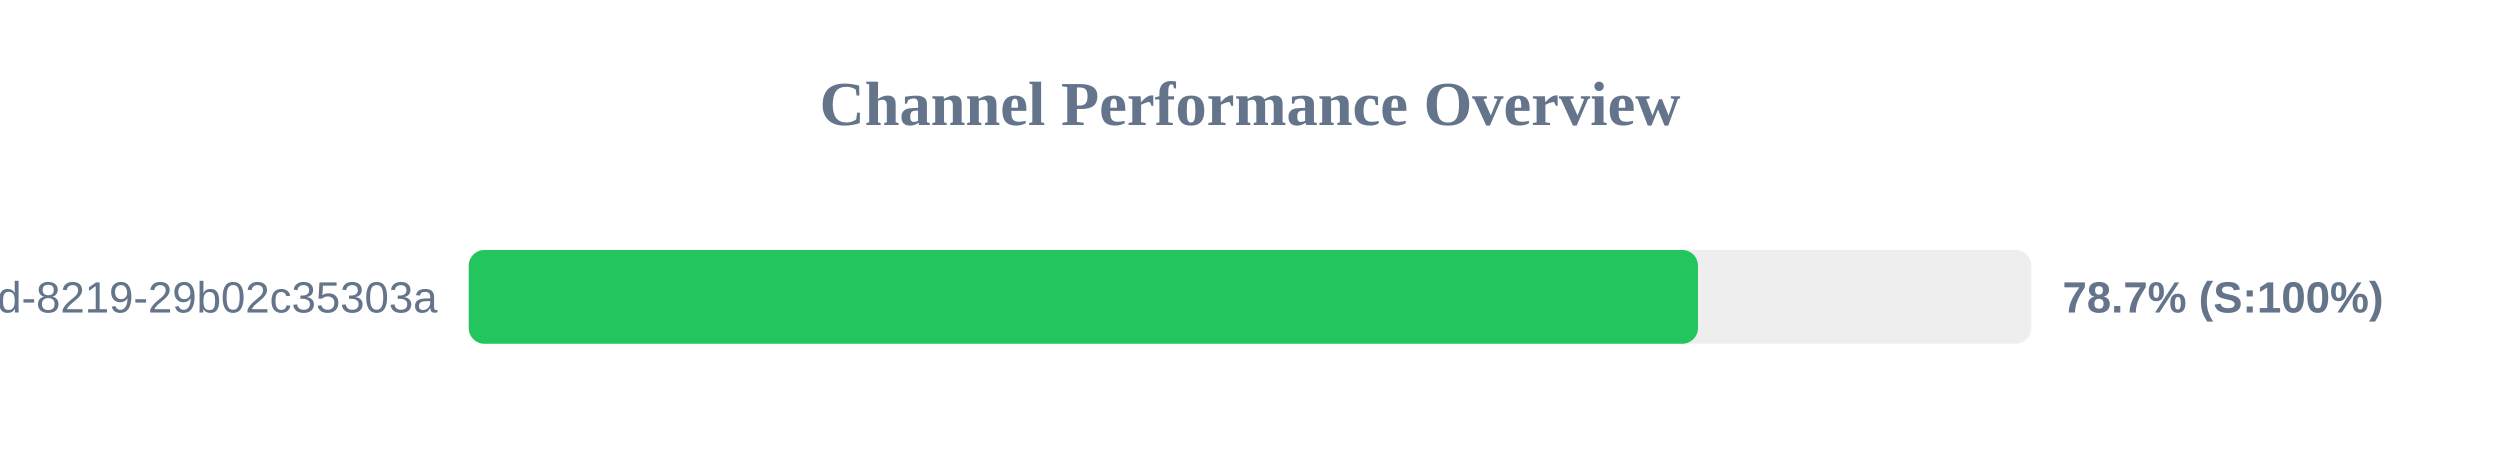
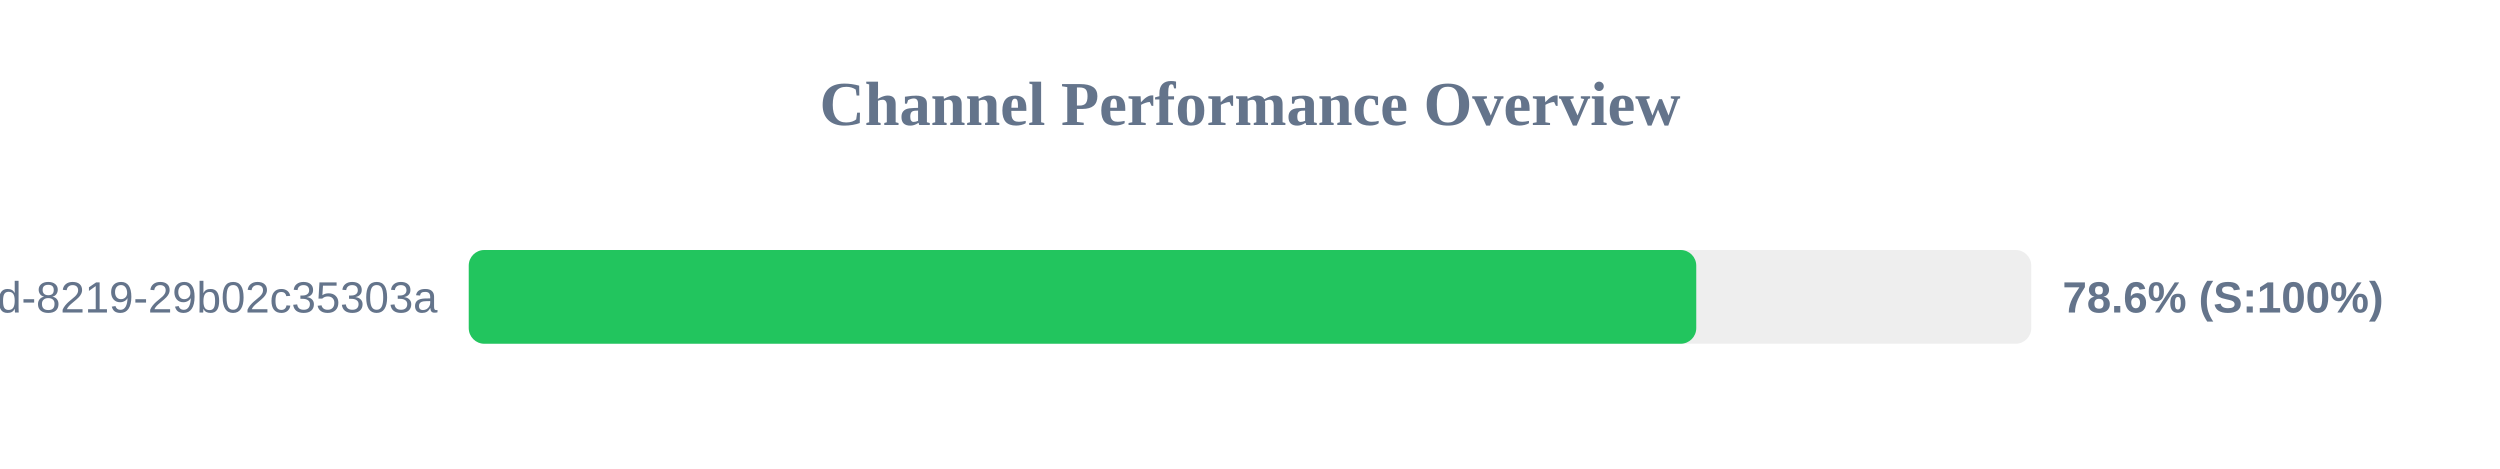
<svg xmlns="http://www.w3.org/2000/svg" width="800" height="150" version="1.1">
  <style>
        .row { font: 14px Arial; fill: #64748b; }
        .score { font: bold 14px Arial; fill: #64748b; }
    </style>
  <text x="400" y="40" text-anchor="middle" font-size="20px" font-weight="bold" fill="#64748b">Channel Performance Overview</text>
  <rect x="150" y="80" width="500" height="30" fill="#eee" rx="5" />
-   <rect x="150" y="80" width="393.35" height="30" fill="#22c55e" rx="5" />
+   <rect x="150" y="80" width="392.8" height="30" fill="#22c55e" rx="5" />
  <text x="140" y="100" text-anchor="end" class="row">?uuid=5eaa121d-4362-444d-8219-29b02c35303a</text>
-   <text x="660" y="100" text-anchor="start" class="score">78.7% (S:100%)</text>
+   <text x="660" y="100" text-anchor="start" class="score">78.6% (S:100%)</text>
</svg>
